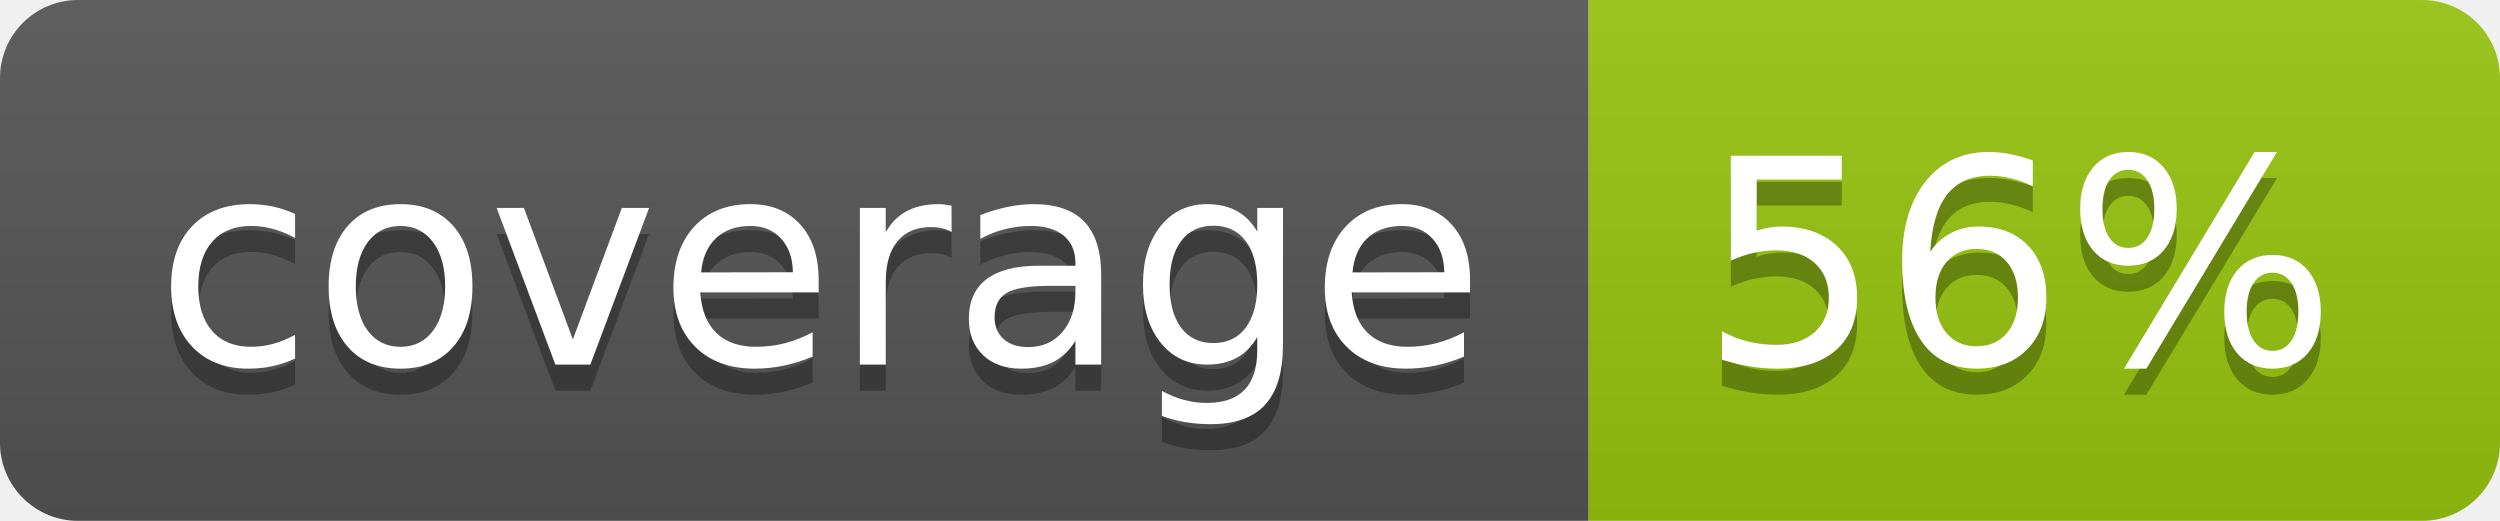
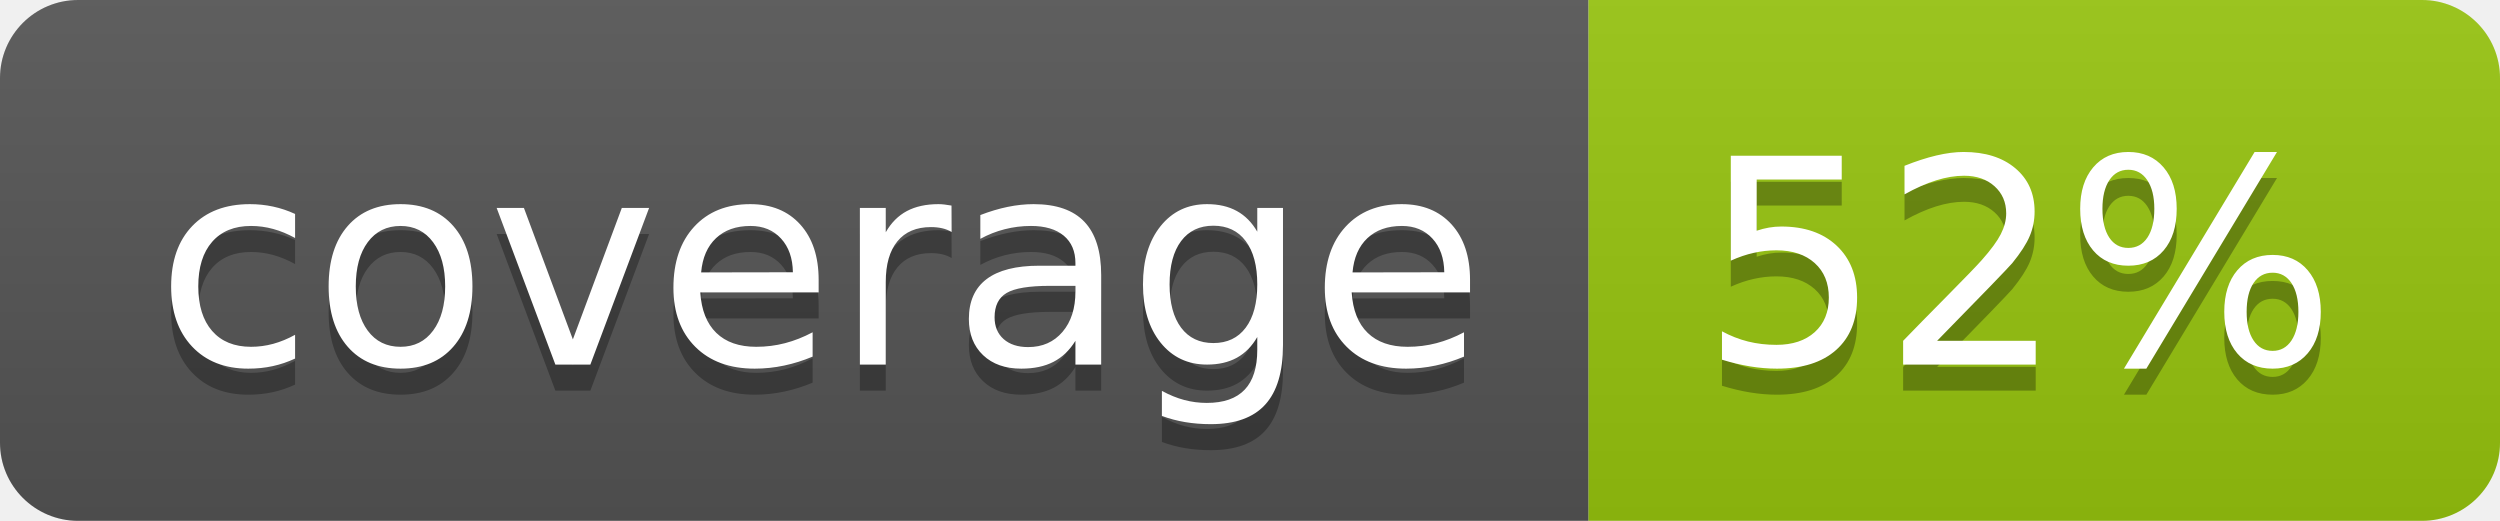
<svg xmlns="http://www.w3.org/2000/svg" width="96" height="20">
  <linearGradient id="b" x2="0" y2="100%">
    <stop offset="0" stop-color="#bbb" stop-opacity=".1" />
    <stop offset="1" stop-opacity=".1" />
  </linearGradient>
  <clipPath id="a">
    <rect width="96" height="20" rx="3" fill="#fff" />
  </clipPath>
  <g clip-path="url(#a)">
    <path fill="#555" d="M0 0h61v20H0z" />
    <path fill="#97C50F" d="M61 0h35v20H61z" />
    <path fill="url(#b)" d="M0 0h96v20H0z" />
  </g>
  <g fill="#fff" text-anchor="middle" font-family="DejaVu Sans,Verdana,Geneva,sans-serif" font-size="110">
    <text x="315" y="150" fill="#010101" fill-opacity=".3" transform="scale(.1)" textLength="510">coverage</text>
    <text x="315" y="140" transform="scale(.1)" textLength="510">coverage</text>
-     <text x="775" y="150" fill="#010101" fill-opacity=".3" transform="scale(.1)" textLength="250">56%</text>
-     <text x="775" y="140" transform="scale(.1)" textLength="250">56%</text>
+     <text x="775" y="150" fill="#010101" fill-opacity=".3" transform="scale(.1)" textLength="250">52%</text>
+     <text x="775" y="140" transform="scale(.1)" textLength="250">52%</text>
  </g>
</svg>
